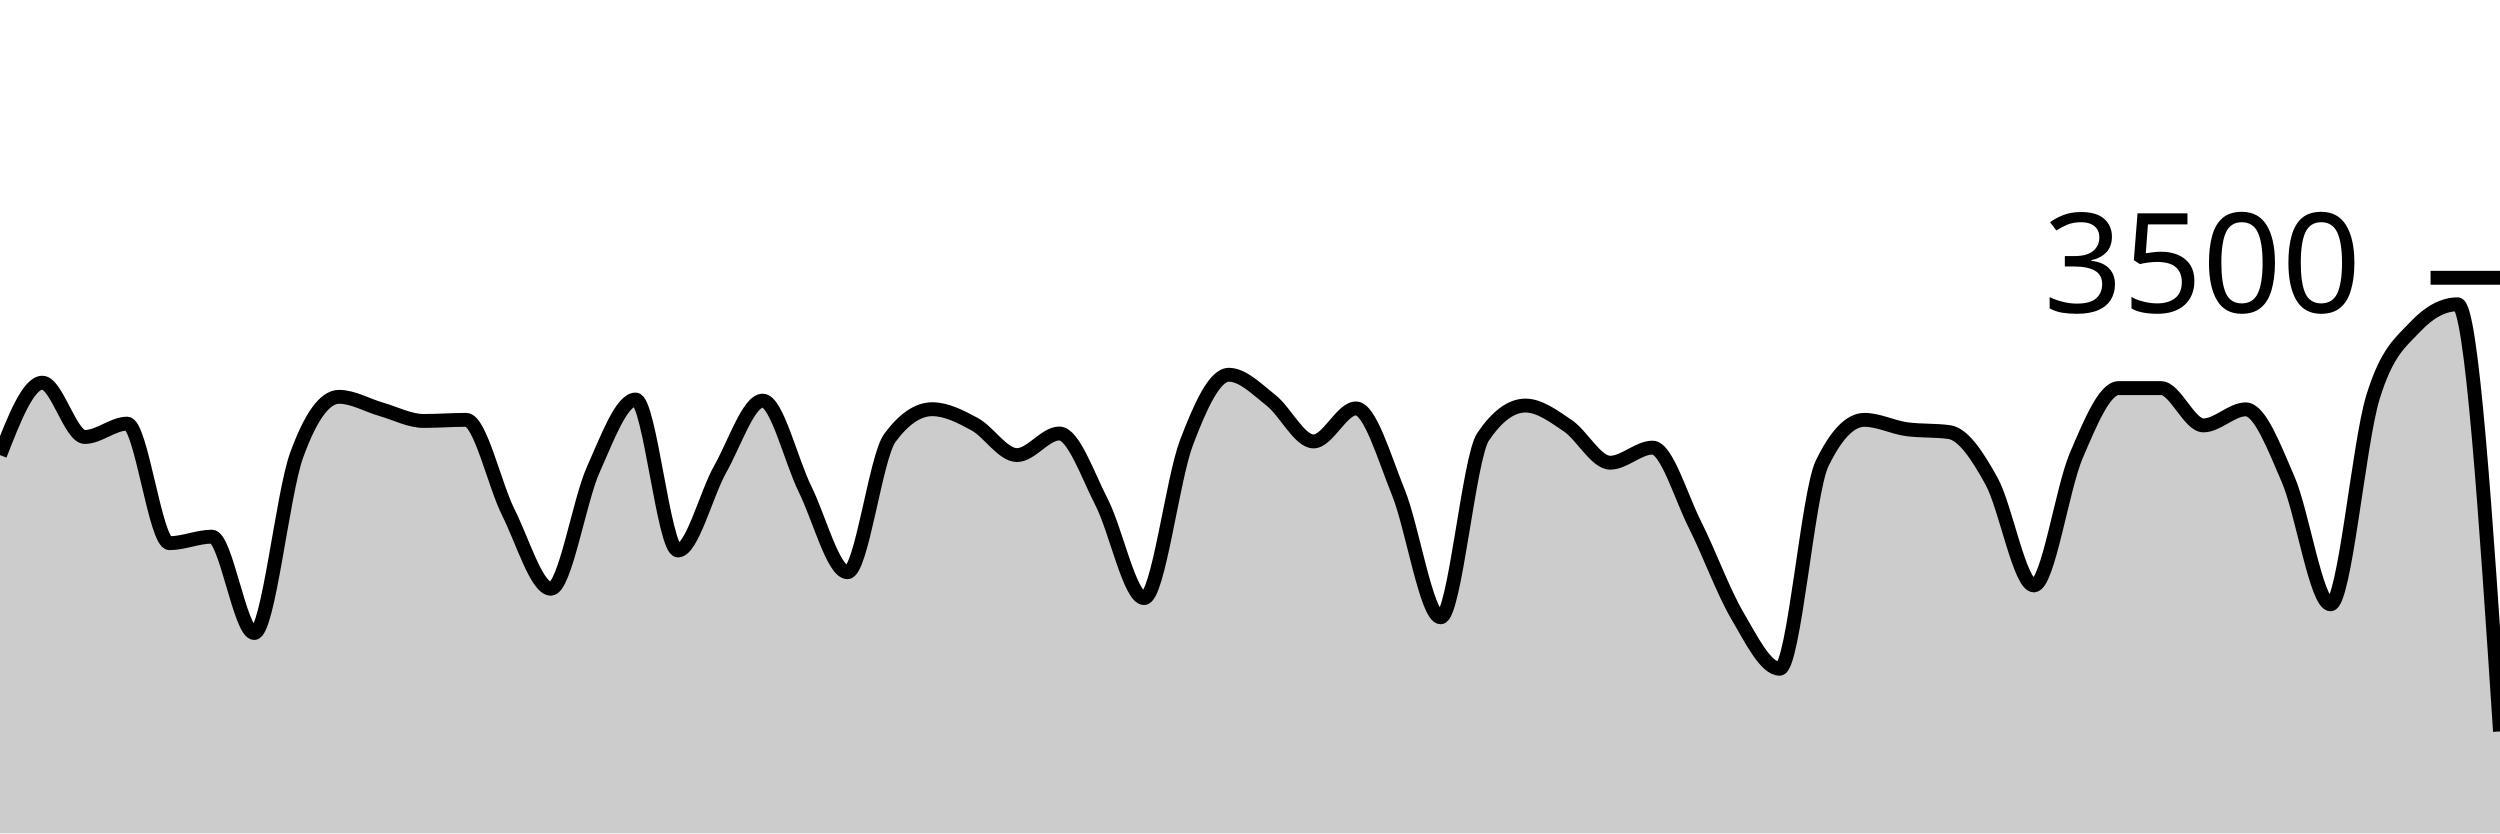
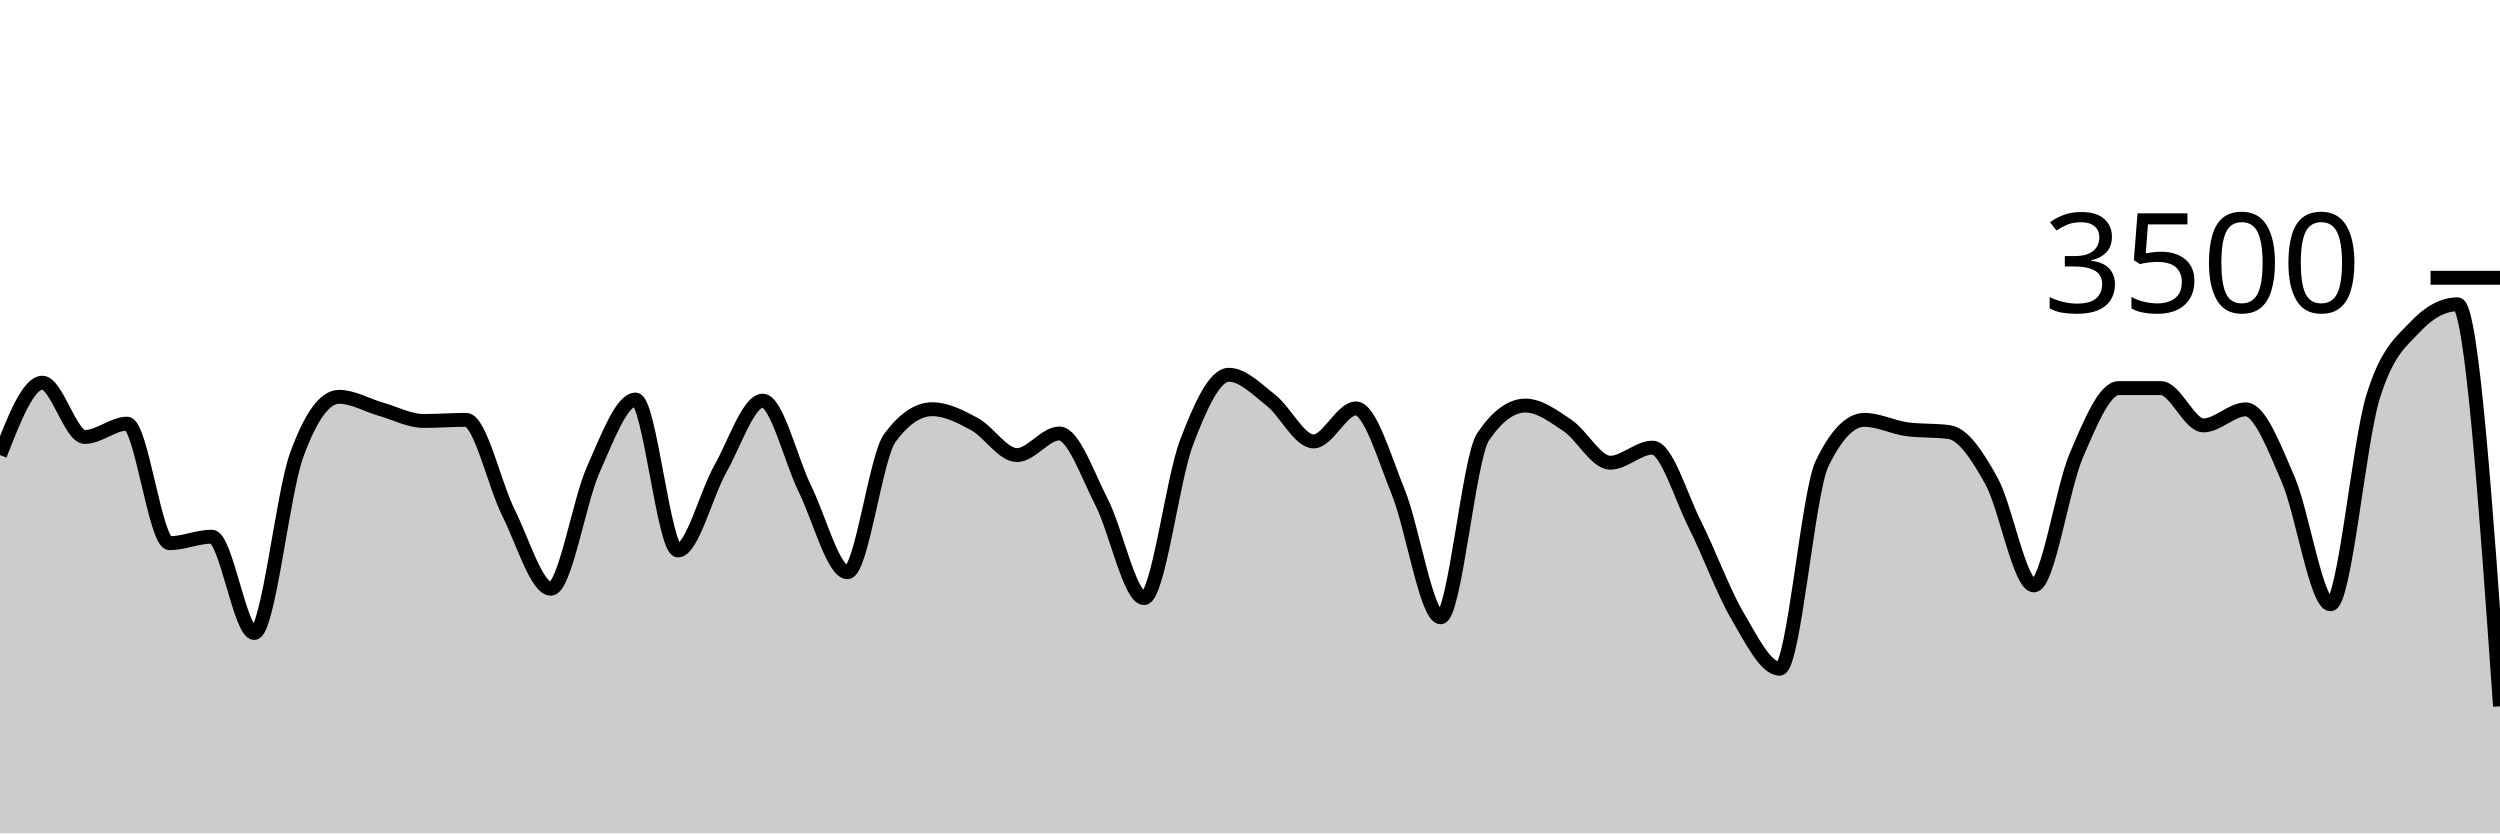
<svg xmlns="http://www.w3.org/2000/svg" viewBox="0 0 180 60">
  <g transform="translate(0,20)">
-     <path class="area" fill="rgba(0, 0, 0, 0.2)" d="M0,12.766C1.017,10.16,2.034,7.554,3.051,7.554C4.068,7.554,5.085,11.463,6.102,11.463C7.119,11.463,8.136,10.503,9.153,10.503C10.169,10.503,11.186,19.109,12.203,19.109C13.22,19.109,14.237,18.64,15.254,18.64C16.271,18.64,17.288,25.577,18.305,25.577C19.322,25.577,20.339,15.581,21.356,12.777C22.373,9.973,23.39,8.571,24.407,8.571C25.424,8.571,26.441,9.185,27.458,9.474C28.475,9.764,29.492,10.309,30.508,10.309C31.525,10.309,32.542,10.229,33.559,10.229C34.576,10.229,35.593,14.888,36.61,16.914C37.627,18.941,38.644,22.389,39.661,22.389C40.678,22.389,41.695,16.088,42.712,13.817C43.729,11.547,44.746,8.766,45.763,8.766C46.78,8.766,47.797,19.634,48.814,19.634C49.831,19.634,50.847,15.558,51.864,13.76C52.881,11.962,53.898,8.846,54.915,8.846C55.932,8.846,56.949,13.164,57.966,15.223C58.983,17.282,60,21.2,61.017,21.2C62.034,21.2,63.051,12.91,64.068,11.531C65.085,10.152,66.102,9.463,67.119,9.463C68.136,9.463,69.153,9.987,70.169,10.537C71.186,11.088,72.203,12.766,73.22,12.766C74.237,12.766,75.254,11.211,76.271,11.211C77.288,11.211,78.305,14.196,79.322,16.171C80.339,18.147,81.356,23.063,82.373,23.063C83.39,23.063,84.407,14.554,85.424,11.874C86.441,9.194,87.458,6.983,88.475,6.983C89.492,6.983,90.508,8.034,91.525,8.834C92.542,9.634,93.559,11.783,94.576,11.783C95.593,11.783,96.61,9.406,97.627,9.406C98.644,9.406,99.661,12.933,100.678,15.44C101.695,17.947,102.712,24.446,103.729,24.446C104.746,24.446,105.763,12.952,106.78,11.451C107.797,9.95,108.814,9.2,109.831,9.2C110.847,9.2,111.864,9.966,112.881,10.651C113.898,11.337,114.915,13.314,115.932,13.314C116.949,13.314,117.966,12.229,118.983,12.229C120,12.229,121.017,15.756,122.034,17.771C123.051,19.787,124.068,22.59,125.085,24.32C126.102,26.05,127.119,28.149,128.136,28.149C129.153,28.149,130.169,15.486,131.186,13.383C132.203,11.28,133.22,10.229,134.237,10.229C135.254,10.229,136.271,10.766,137.288,10.903C138.305,11.04,139.322,10.971,140.339,11.109C141.356,11.246,142.373,12.8,143.39,14.64C144.407,16.48,145.424,22.149,146.441,22.149C147.458,22.149,148.475,15.168,149.492,12.8C150.508,10.432,151.525,7.943,152.542,7.943C153.559,7.943,154.576,7.943,155.593,7.943C156.61,7.943,157.627,10.629,158.644,10.629C159.661,10.629,160.678,9.474,161.695,9.474C162.712,9.474,163.729,12.175,164.746,14.514C165.763,16.853,166.78,23.509,167.797,23.509C168.814,23.509,169.831,11.947,170.847,8.617C171.864,5.288,172.881,4.613,173.898,3.531C174.915,2.45,175.932,1.909,176.949,1.909C177.966,1.909,178.983,17.286,180,32.663L180,40C178.983,40,177.966,40,176.949,40C175.932,40,174.915,40,173.898,40C172.881,40,171.864,40,170.847,40C169.831,40,168.814,40,167.797,40C166.78,40,165.763,40,164.746,40C163.729,40,162.712,40,161.695,40C160.678,40,159.661,40,158.644,40C157.627,40,156.61,40,155.593,40C154.576,40,153.559,40,152.542,40C151.525,40,150.508,40,149.492,40C148.475,40,147.458,40,146.441,40C145.424,40,144.407,40,143.39,40C142.373,40,141.356,40,140.339,40C139.322,40,138.305,40,137.288,40C136.271,40,135.254,40,134.237,40C133.22,40,132.203,40,131.186,40C130.169,40,129.153,40,128.136,40C127.119,40,126.102,40,125.085,40C124.068,40,123.051,40,122.034,40C121.017,40,120,40,118.983,40C117.966,40,116.949,40,115.932,40C114.915,40,113.898,40,112.881,40C111.864,40,110.847,40,109.831,40C108.814,40,107.797,40,106.78,40C105.763,40,104.746,40,103.729,40C102.712,40,101.695,40,100.678,40C99.661,40,98.644,40,97.627,40C96.61,40,95.593,40,94.576,40C93.559,40,92.542,40,91.525,40C90.508,40,89.492,40,88.475,40C87.458,40,86.441,40,85.424,40C84.407,40,83.39,40,82.373,40C81.356,40,80.339,40,79.322,40C78.305,40,77.288,40,76.271,40C75.254,40,74.237,40,73.22,40C72.203,40,71.186,40,70.169,40C69.153,40,68.136,40,67.119,40C66.102,40,65.085,40,64.068,40C63.051,40,62.034,40,61.017,40C60,40,58.983,40,57.966,40C56.949,40,55.932,40,54.915,40C53.898,40,52.881,40,51.864,40C50.847,40,49.831,40,48.814,40C47.797,40,46.78,40,45.763,40C44.746,40,43.729,40,42.712,40C41.695,40,40.678,40,39.661,40C38.644,40,37.627,40,36.61,40C35.593,40,34.576,40,33.559,40C32.542,40,31.525,40,30.508,40C29.492,40,28.475,40,27.458,40C26.441,40,25.424,40,24.407,40C23.39,40,22.373,40,21.356,40C20.339,40,19.322,40,18.305,40C17.288,40,16.271,40,15.254,40C14.237,40,13.22,40,12.203,40C11.186,40,10.169,40,9.153,40C8.136,40,7.119,40,6.102,40C5.085,40,4.068,40,3.051,40C2.034,40,1.017,40,0,40Z" />
-     <path class="line" stroke="black" fill="none" d="M0,12.766C1.017,10.16,2.034,7.554,3.051,7.554C4.068,7.554,5.085,11.463,6.102,11.463C7.119,11.463,8.136,10.503,9.153,10.503C10.169,10.503,11.186,19.109,12.203,19.109C13.22,19.109,14.237,18.64,15.254,18.64C16.271,18.64,17.288,25.577,18.305,25.577C19.322,25.577,20.339,15.581,21.356,12.777C22.373,9.973,23.39,8.571,24.407,8.571C25.424,8.571,26.441,9.185,27.458,9.474C28.475,9.764,29.492,10.309,30.508,10.309C31.525,10.309,32.542,10.229,33.559,10.229C34.576,10.229,35.593,14.888,36.61,16.914C37.627,18.941,38.644,22.389,39.661,22.389C40.678,22.389,41.695,16.088,42.712,13.817C43.729,11.547,44.746,8.766,45.763,8.766C46.78,8.766,47.797,19.634,48.814,19.634C49.831,19.634,50.847,15.558,51.864,13.76C52.881,11.962,53.898,8.846,54.915,8.846C55.932,8.846,56.949,13.164,57.966,15.223C58.983,17.282,60,21.2,61.017,21.2C62.034,21.2,63.051,12.91,64.068,11.531C65.085,10.152,66.102,9.463,67.119,9.463C68.136,9.463,69.153,9.987,70.169,10.537C71.186,11.088,72.203,12.766,73.22,12.766C74.237,12.766,75.254,11.211,76.271,11.211C77.288,11.211,78.305,14.196,79.322,16.171C80.339,18.147,81.356,23.063,82.373,23.063C83.39,23.063,84.407,14.554,85.424,11.874C86.441,9.194,87.458,6.983,88.475,6.983C89.492,6.983,90.508,8.034,91.525,8.834C92.542,9.634,93.559,11.783,94.576,11.783C95.593,11.783,96.61,9.406,97.627,9.406C98.644,9.406,99.661,12.933,100.678,15.44C101.695,17.947,102.712,24.446,103.729,24.446C104.746,24.446,105.763,12.952,106.78,11.451C107.797,9.95,108.814,9.2,109.831,9.2C110.847,9.2,111.864,9.966,112.881,10.651C113.898,11.337,114.915,13.314,115.932,13.314C116.949,13.314,117.966,12.229,118.983,12.229C120,12.229,121.017,15.756,122.034,17.771C123.051,19.787,124.068,22.59,125.085,24.32C126.102,26.05,127.119,28.149,128.136,28.149C129.153,28.149,130.169,15.486,131.186,13.383C132.203,11.28,133.22,10.229,134.237,10.229C135.254,10.229,136.271,10.766,137.288,10.903C138.305,11.04,139.322,10.971,140.339,11.109C141.356,11.246,142.373,12.8,143.39,14.64C144.407,16.48,145.424,22.149,146.441,22.149C147.458,22.149,148.475,15.168,149.492,12.8C150.508,10.432,151.525,7.943,152.542,7.943C153.559,7.943,154.576,7.943,155.593,7.943C156.61,7.943,157.627,10.629,158.644,10.629C159.661,10.629,160.678,9.474,161.695,9.474C162.712,9.474,163.729,12.175,164.746,14.514C165.763,16.853,166.78,23.509,167.797,23.509C168.814,23.509,169.831,11.947,170.847,8.617C171.864,5.288,172.881,4.613,173.898,3.531C174.915,2.45,175.932,1.909,176.949,1.909C177.966,1.909,178.983,17.286,180,32.663" />
+     <path class="area" fill="rgba(0, 0, 0, 0.2)" d="M0,12.766C1.017,10.16,2.034,7.554,3.051,7.554C4.068,7.554,5.085,11.463,6.102,11.463C7.119,11.463,8.136,10.503,9.153,10.503C10.169,10.503,11.186,19.109,12.203,19.109C13.22,19.109,14.237,18.64,15.254,18.64C16.271,18.64,17.288,25.577,18.305,25.577C19.322,25.577,20.339,15.581,21.356,12.777C22.373,9.973,23.39,8.571,24.407,8.571C25.424,8.571,26.441,9.185,27.458,9.474C28.475,9.764,29.492,10.309,30.508,10.309C31.525,10.309,32.542,10.229,33.559,10.229C34.576,10.229,35.593,14.888,36.61,16.914C37.627,18.941,38.644,22.389,39.661,22.389C40.678,22.389,41.695,16.088,42.712,13.817C43.729,11.547,44.746,8.766,45.763,8.766C46.78,8.766,47.797,19.634,48.814,19.634C49.831,19.634,50.847,15.558,51.864,13.76C52.881,11.962,53.898,8.846,54.915,8.846C55.932,8.846,56.949,13.164,57.966,15.223C58.983,17.282,60,21.2,61.017,21.2C62.034,21.2,63.051,12.91,64.068,11.531C65.085,10.152,66.102,9.463,67.119,9.463C68.136,9.463,69.153,9.987,70.169,10.537C71.186,11.088,72.203,12.766,73.22,12.766C74.237,12.766,75.254,11.211,76.271,11.211C77.288,11.211,78.305,14.196,79.322,16.171C80.339,18.147,81.356,23.063,82.373,23.063C83.39,23.063,84.407,14.554,85.424,11.874C86.441,9.194,87.458,6.983,88.475,6.983C89.492,6.983,90.508,8.034,91.525,8.834C92.542,9.634,93.559,11.783,94.576,11.783C95.593,11.783,96.61,9.406,97.627,9.406C98.644,9.406,99.661,12.933,100.678,15.44C101.695,17.947,102.712,24.446,103.729,24.446C104.746,24.446,105.763,12.952,106.78,11.451C107.797,9.95,108.814,9.2,109.831,9.2C110.847,9.2,111.864,9.966,112.881,10.651C113.898,11.337,114.915,13.314,115.932,13.314C116.949,13.314,117.966,12.229,118.983,12.229C120,12.229,121.017,15.756,122.034,17.771C123.051,19.787,124.068,22.59,125.085,24.32C126.102,26.05,127.119,28.149,128.136,28.149C129.153,28.149,130.169,15.486,131.186,13.383C132.203,11.28,133.22,10.229,134.237,10.229C135.254,10.229,136.271,10.766,137.288,10.903C138.305,11.04,139.322,10.971,140.339,11.109C141.356,11.246,142.373,12.8,143.39,14.64C144.407,16.48,145.424,22.149,146.441,22.149C147.458,22.149,148.475,15.168,149.492,12.8C150.508,10.432,151.525,7.943,152.542,7.943C153.559,7.943,154.576,7.943,155.593,7.943C156.61,7.943,157.627,10.629,158.644,10.629C159.661,10.629,160.678,9.474,161.695,9.474C162.712,9.474,163.729,12.175,164.746,14.514C165.763,16.853,166.78,23.509,167.797,23.509C168.814,23.509,169.831,11.947,170.847,8.617C171.864,5.288,172.881,4.613,173.898,3.531C174.915,2.45,175.932,1.909,176.949,1.909C177.966,1.909,178.983,16.383,180,30.857L180,40C178.983,40,177.966,40,176.949,40C175.932,40,174.915,40,173.898,40C172.881,40,171.864,40,170.847,40C169.831,40,168.814,40,167.797,40C166.78,40,165.763,40,164.746,40C163.729,40,162.712,40,161.695,40C160.678,40,159.661,40,158.644,40C157.627,40,156.61,40,155.593,40C154.576,40,153.559,40,152.542,40C151.525,40,150.508,40,149.492,40C148.475,40,147.458,40,146.441,40C145.424,40,144.407,40,143.39,40C142.373,40,141.356,40,140.339,40C139.322,40,138.305,40,137.288,40C136.271,40,135.254,40,134.237,40C133.22,40,132.203,40,131.186,40C130.169,40,129.153,40,128.136,40C127.119,40,126.102,40,125.085,40C124.068,40,123.051,40,122.034,40C121.017,40,120,40,118.983,40C117.966,40,116.949,40,115.932,40C114.915,40,113.898,40,112.881,40C111.864,40,110.847,40,109.831,40C108.814,40,107.797,40,106.78,40C105.763,40,104.746,40,103.729,40C102.712,40,101.695,40,100.678,40C99.661,40,98.644,40,97.627,40C96.61,40,95.593,40,94.576,40C93.559,40,92.542,40,91.525,40C90.508,40,89.492,40,88.475,40C87.458,40,86.441,40,85.424,40C84.407,40,83.39,40,82.373,40C81.356,40,80.339,40,79.322,40C78.305,40,77.288,40,76.271,40C75.254,40,74.237,40,73.22,40C72.203,40,71.186,40,70.169,40C69.153,40,68.136,40,67.119,40C66.102,40,65.085,40,64.068,40C63.051,40,62.034,40,61.017,40C60,40,58.983,40,57.966,40C56.949,40,55.932,40,54.915,40C53.898,40,52.881,40,51.864,40C50.847,40,49.831,40,48.814,40C47.797,40,46.78,40,45.763,40C44.746,40,43.729,40,42.712,40C41.695,40,40.678,40,39.661,40C38.644,40,37.627,40,36.61,40C35.593,40,34.576,40,33.559,40C32.542,40,31.525,40,30.508,40C29.492,40,28.475,40,27.458,40C26.441,40,25.424,40,24.407,40C23.39,40,22.373,40,21.356,40C20.339,40,19.322,40,18.305,40C17.288,40,16.271,40,15.254,40C14.237,40,13.22,40,12.203,40C11.186,40,10.169,40,9.153,40C8.136,40,7.119,40,6.102,40C5.085,40,4.068,40,3.051,40C2.034,40,1.017,40,0,40Z" />
+     <path class="line" stroke="black" fill="none" d="M0,12.766C1.017,10.16,2.034,7.554,3.051,7.554C4.068,7.554,5.085,11.463,6.102,11.463C7.119,11.463,8.136,10.503,9.153,10.503C10.169,10.503,11.186,19.109,12.203,19.109C13.22,19.109,14.237,18.64,15.254,18.64C16.271,18.64,17.288,25.577,18.305,25.577C19.322,25.577,20.339,15.581,21.356,12.777C22.373,9.973,23.39,8.571,24.407,8.571C25.424,8.571,26.441,9.185,27.458,9.474C28.475,9.764,29.492,10.309,30.508,10.309C31.525,10.309,32.542,10.229,33.559,10.229C34.576,10.229,35.593,14.888,36.61,16.914C37.627,18.941,38.644,22.389,39.661,22.389C40.678,22.389,41.695,16.088,42.712,13.817C43.729,11.547,44.746,8.766,45.763,8.766C46.78,8.766,47.797,19.634,48.814,19.634C49.831,19.634,50.847,15.558,51.864,13.76C52.881,11.962,53.898,8.846,54.915,8.846C55.932,8.846,56.949,13.164,57.966,15.223C58.983,17.282,60,21.2,61.017,21.2C62.034,21.2,63.051,12.91,64.068,11.531C65.085,10.152,66.102,9.463,67.119,9.463C68.136,9.463,69.153,9.987,70.169,10.537C71.186,11.088,72.203,12.766,73.22,12.766C74.237,12.766,75.254,11.211,76.271,11.211C77.288,11.211,78.305,14.196,79.322,16.171C80.339,18.147,81.356,23.063,82.373,23.063C83.39,23.063,84.407,14.554,85.424,11.874C86.441,9.194,87.458,6.983,88.475,6.983C89.492,6.983,90.508,8.034,91.525,8.834C92.542,9.634,93.559,11.783,94.576,11.783C95.593,11.783,96.61,9.406,97.627,9.406C98.644,9.406,99.661,12.933,100.678,15.44C101.695,17.947,102.712,24.446,103.729,24.446C104.746,24.446,105.763,12.952,106.78,11.451C107.797,9.95,108.814,9.2,109.831,9.2C110.847,9.2,111.864,9.966,112.881,10.651C113.898,11.337,114.915,13.314,115.932,13.314C116.949,13.314,117.966,12.229,118.983,12.229C120,12.229,121.017,15.756,122.034,17.771C123.051,19.787,124.068,22.59,125.085,24.32C126.102,26.05,127.119,28.149,128.136,28.149C129.153,28.149,130.169,15.486,131.186,13.383C132.203,11.28,133.22,10.229,134.237,10.229C135.254,10.229,136.271,10.766,137.288,10.903C138.305,11.04,139.322,10.971,140.339,11.109C141.356,11.246,142.373,12.8,143.39,14.64C144.407,16.48,145.424,22.149,146.441,22.149C147.458,22.149,148.475,15.168,149.492,12.8C150.508,10.432,151.525,7.943,152.542,7.943C153.559,7.943,154.576,7.943,155.593,7.943C156.61,7.943,157.627,10.629,158.644,10.629C159.661,10.629,160.678,9.474,161.695,9.474C162.712,9.474,163.729,12.175,164.746,14.514C165.763,16.853,166.78,23.509,167.797,23.509C168.814,23.509,169.831,11.947,170.847,8.617C171.864,5.288,172.881,4.613,173.898,3.531C174.915,2.45,175.932,1.909,176.949,1.909C177.966,1.909,178.983,16.383,180,30.857" />
    <path class="axis-ceiling" stroke-width="1" stroke="black" fill="none" d="M175,0L180,0" />
    <text class="axis-ceiling-label" font-family="sans-serif" text-anchor="end" font-size="10px" x="170" y="2.5">3500</text>
  </g>
</svg>
